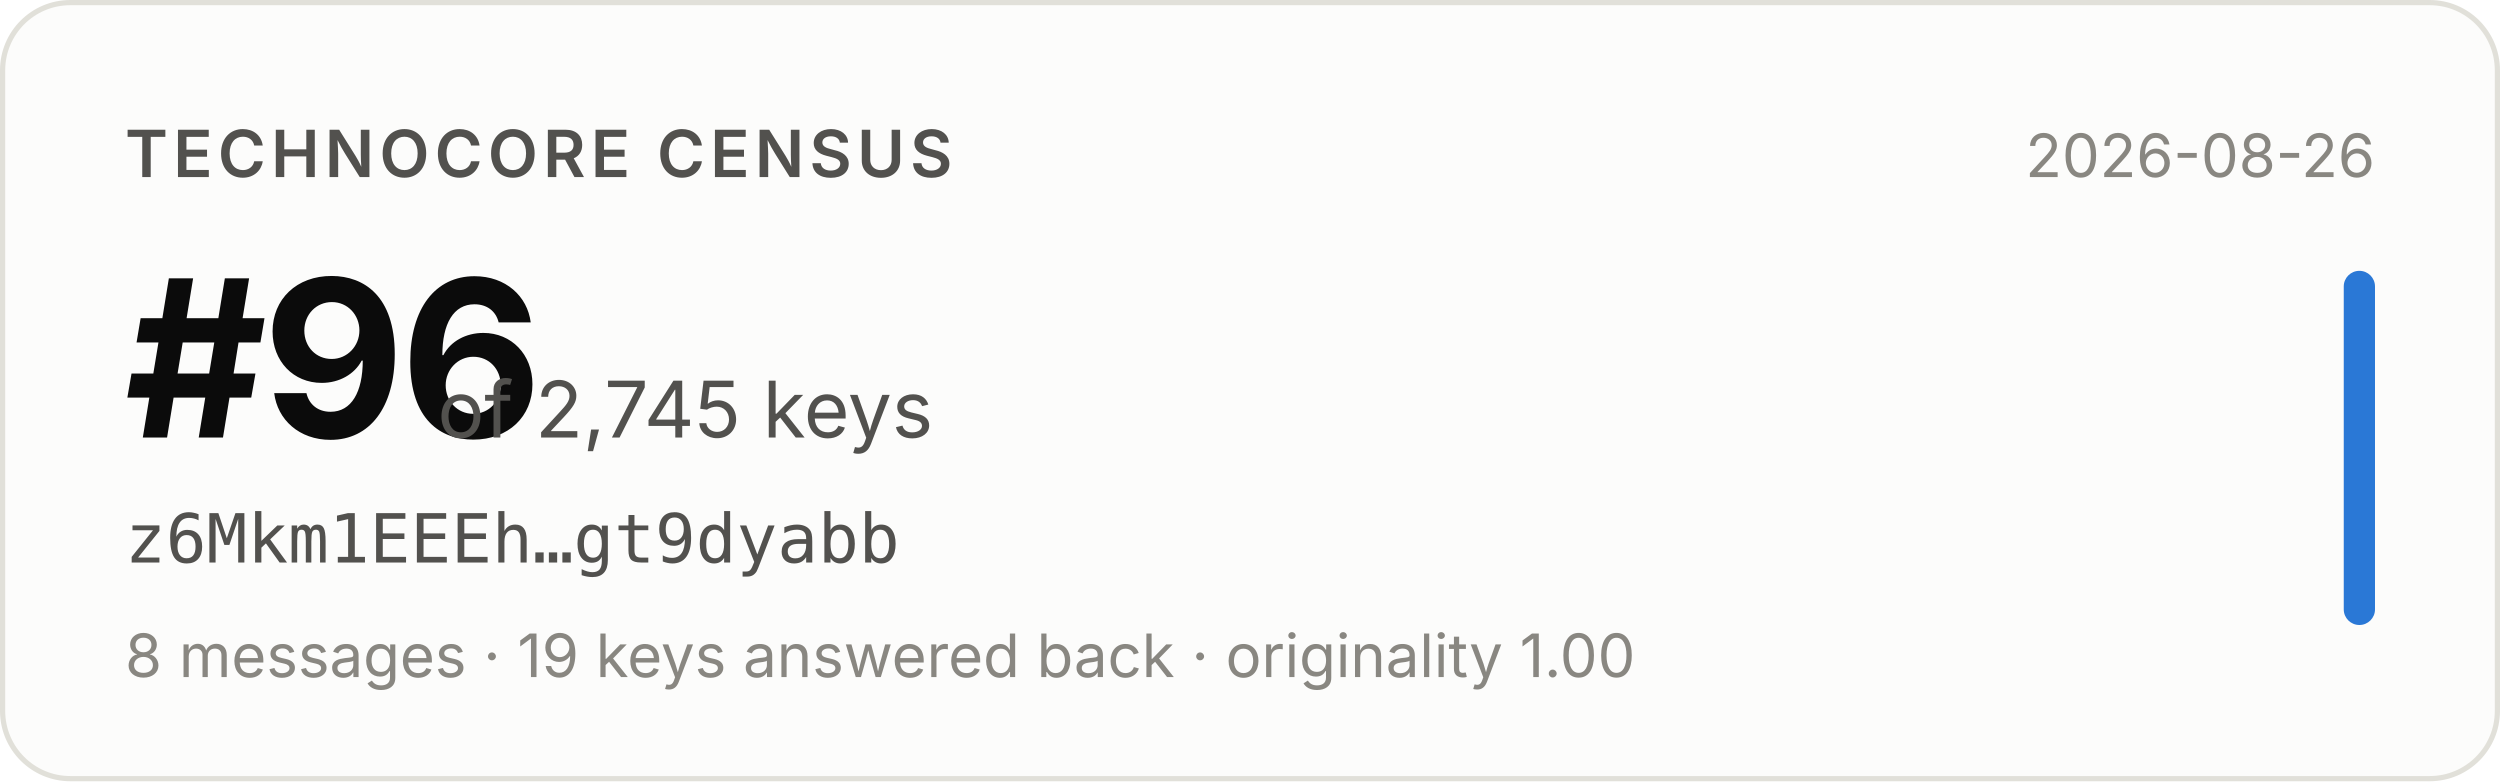
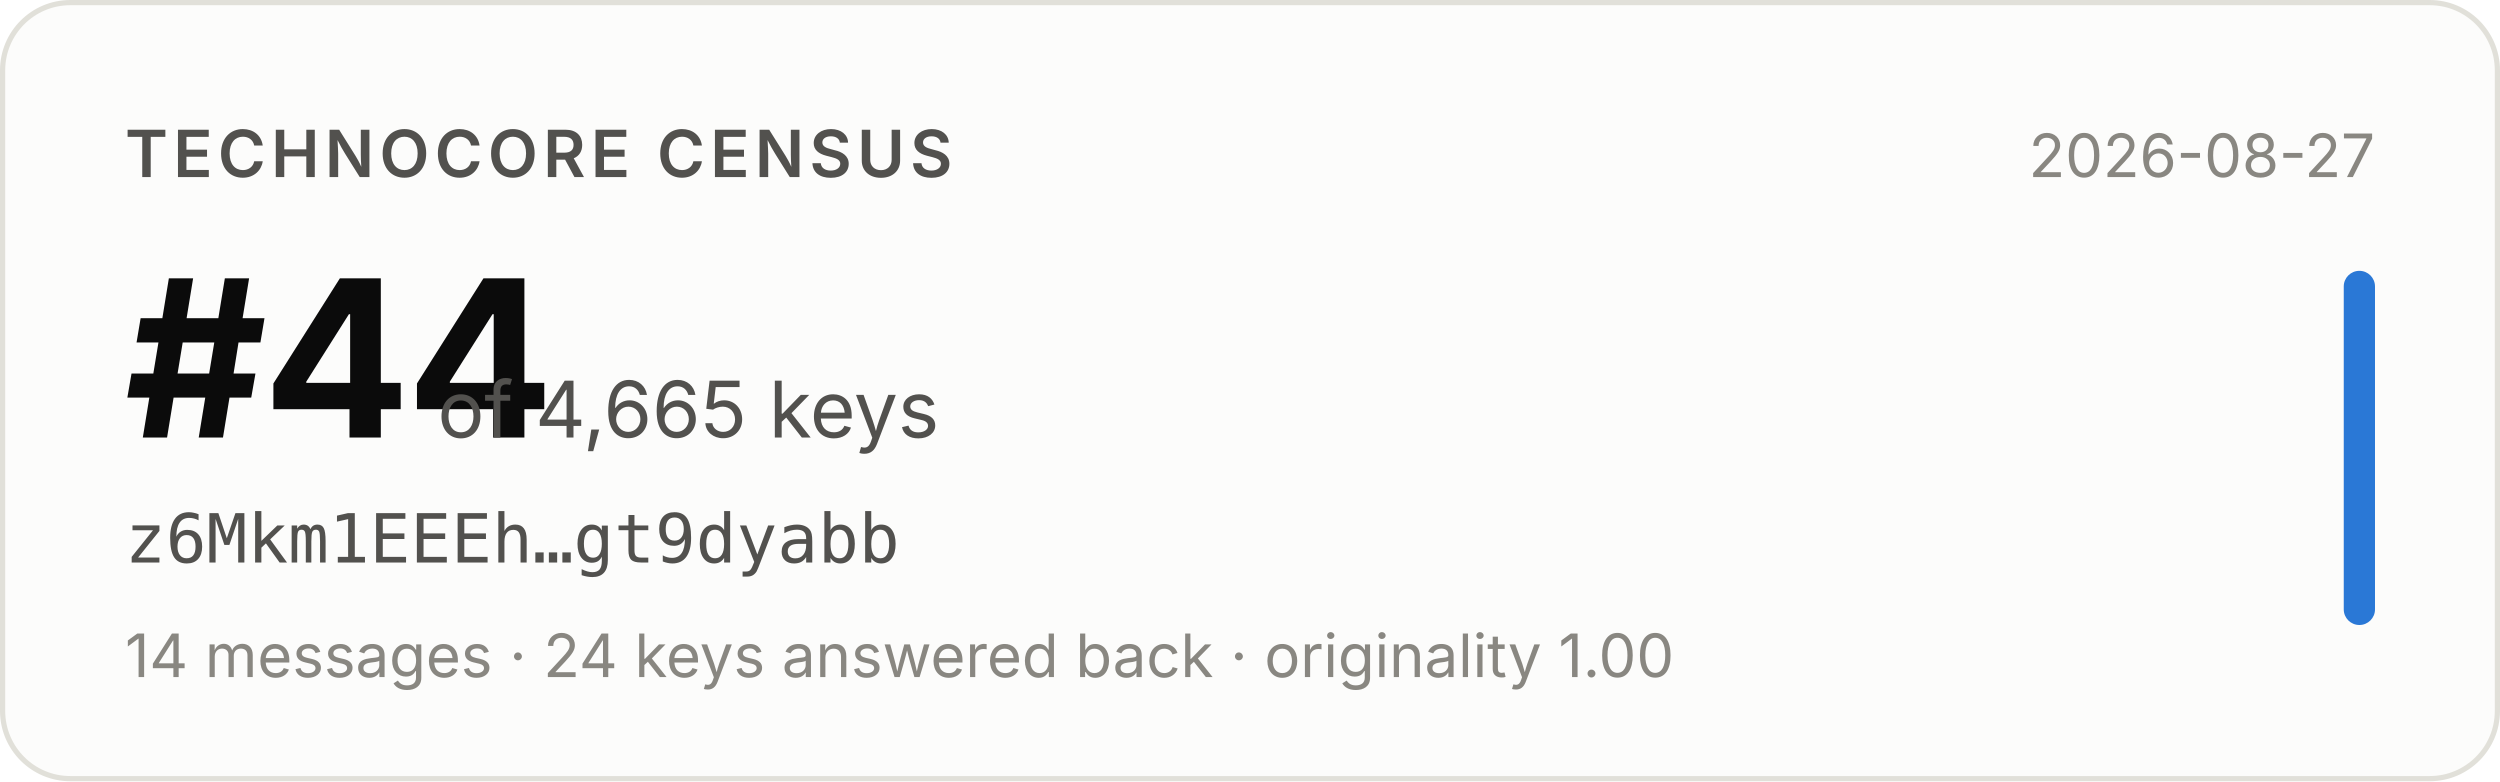
- <svg xmlns="http://www.w3.org/2000/svg" width="480" height="150" viewBox="0 0 480 150" role="img" aria-label="Technocore Census rank #96 of 2,745 keys for z6Mkm1EEEh…gt9dyabb, snapshot 2026-08-26">
+ <svg xmlns="http://www.w3.org/2000/svg" width="480" height="150" viewBox="0 0 480 150" role="img" aria-label="Technocore Census rank #44 of 4,665 keys for z6Mkm1EEEh…gt9dyabb, snapshot 2026-08-27">
  <rect x="0.5" y="0.5" width="479" height="149" rx="13" fill="#fcfcfb" stroke="#e1e0d9" />
  <g font-family="system-ui, -apple-system, 'Segoe UI', sans-serif">
    <text x="24" y="34" font-size="12.5" font-weight="600" fill="#52514e" letter-spacing="0.08em">TECHNOCORE CENSUS</text>
-     <text x="24" y="84" font-size="42" font-weight="650" fill="#0b0b0b" letter-spacing="-0.02em">#96</text>
-     <text x="84" y="84" font-size="15" fill="#52514e">of 2,745 keys</text>
+     <text x="24" y="84" font-size="42" font-weight="650" fill="#0b0b0b" letter-spacing="-0.02em">#44</text>
+     <text x="84" y="84" font-size="15" fill="#52514e">of 4,665 keys</text>
    <text x="24" y="108" font-size="13" fill="#52514e" font-family="ui-monospace, SFMono-Regular, Menlo, monospace">z6Mkm1EEEh…gt9dyabb</text>
-     <text x="24" y="130" font-size="11.5" fill="#898781">8 messages · 19 keys answered back · originality 1.00</text>
-     <text x="456" y="34" font-size="11.5" fill="#898781" text-anchor="end">2026-08-26</text>
+     <text x="24" y="130" font-size="11.5" fill="#898781">14 messages · 24 keys answered back · originality 1.00</text>
+     <text x="456" y="34" font-size="11.5" fill="#898781" text-anchor="end">2026-08-27</text>
    <rect x="450" y="52" width="6" height="68" rx="3" fill="#2a78d6" />
  </g>
</svg>
